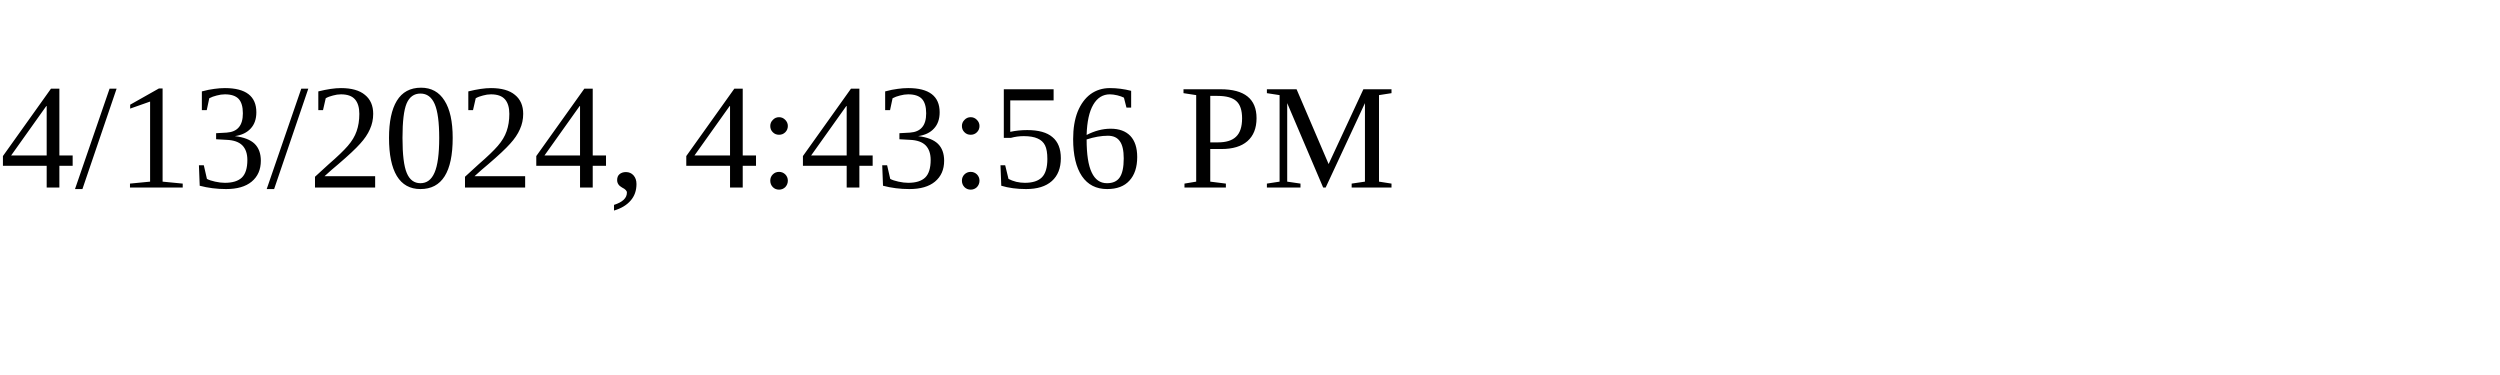
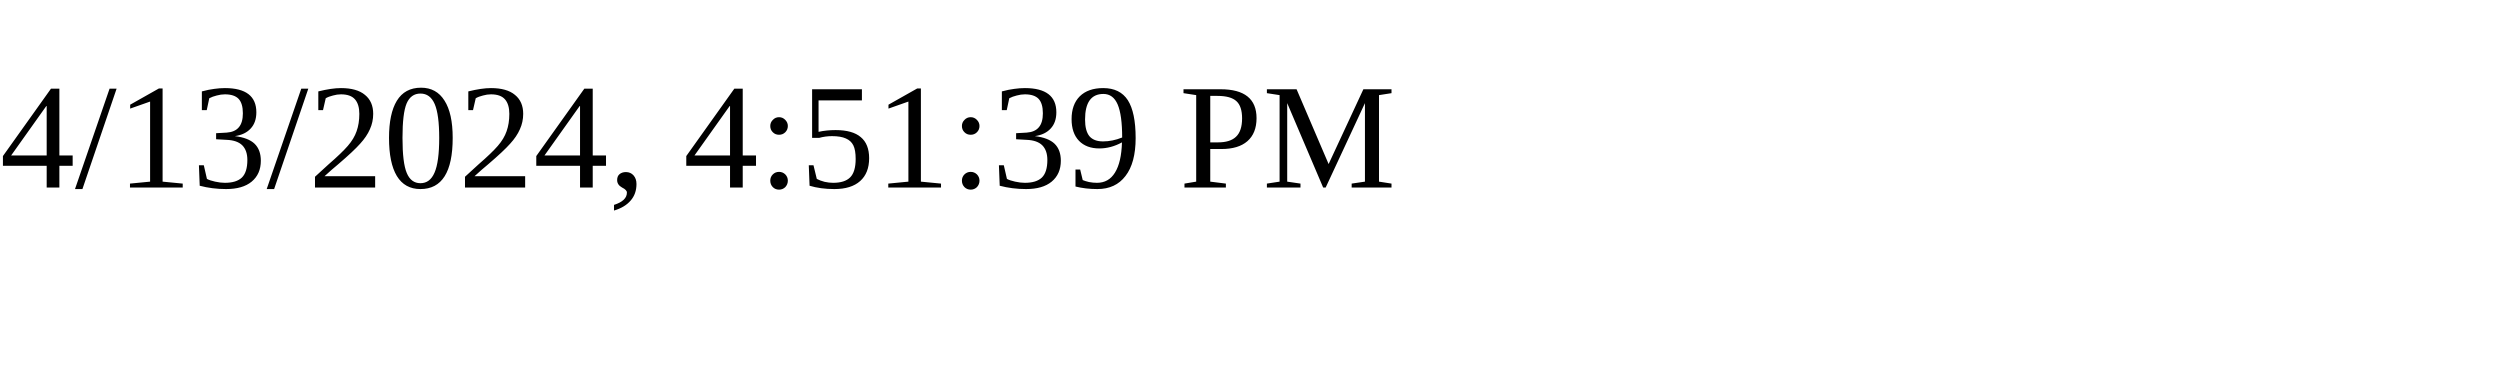
<svg xmlns="http://www.w3.org/2000/svg" height="30" width="200">
-   <text x="0" y="15">4/13/2024, 4:43:56 PM</text>
+   <text x="0" y="15">4/13/2024, 4:51:39 PM</text>
</svg>
